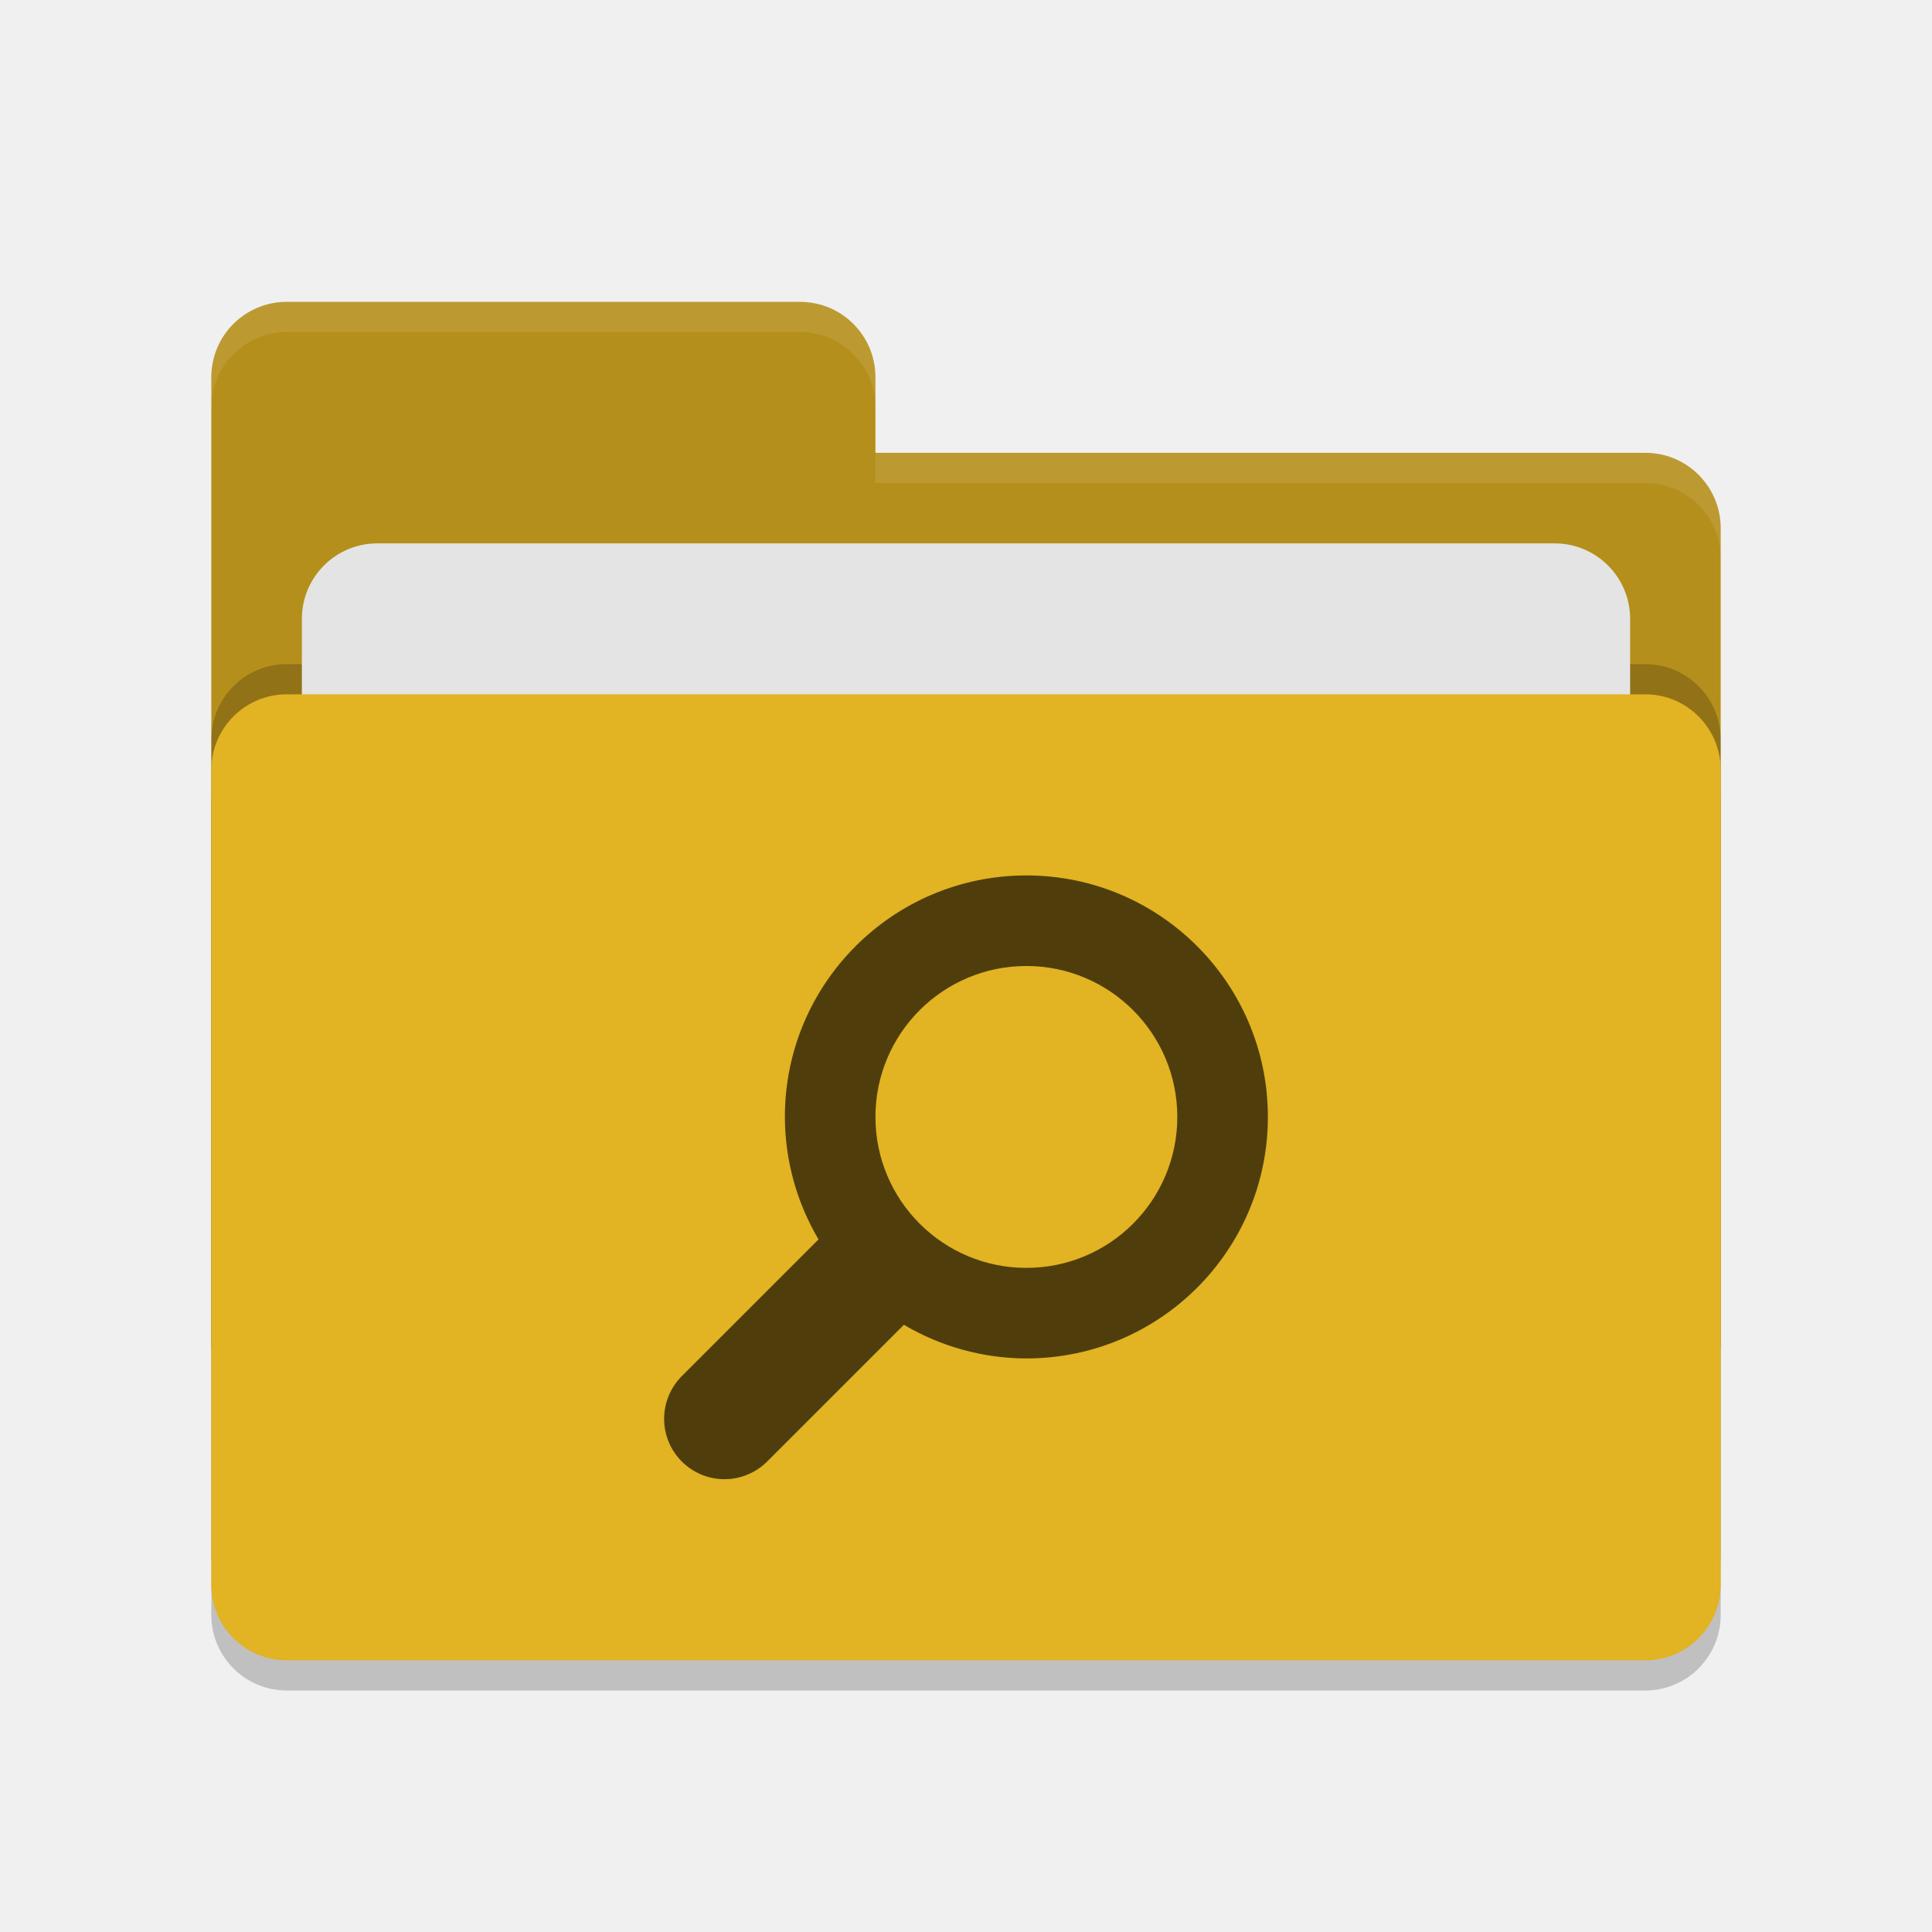
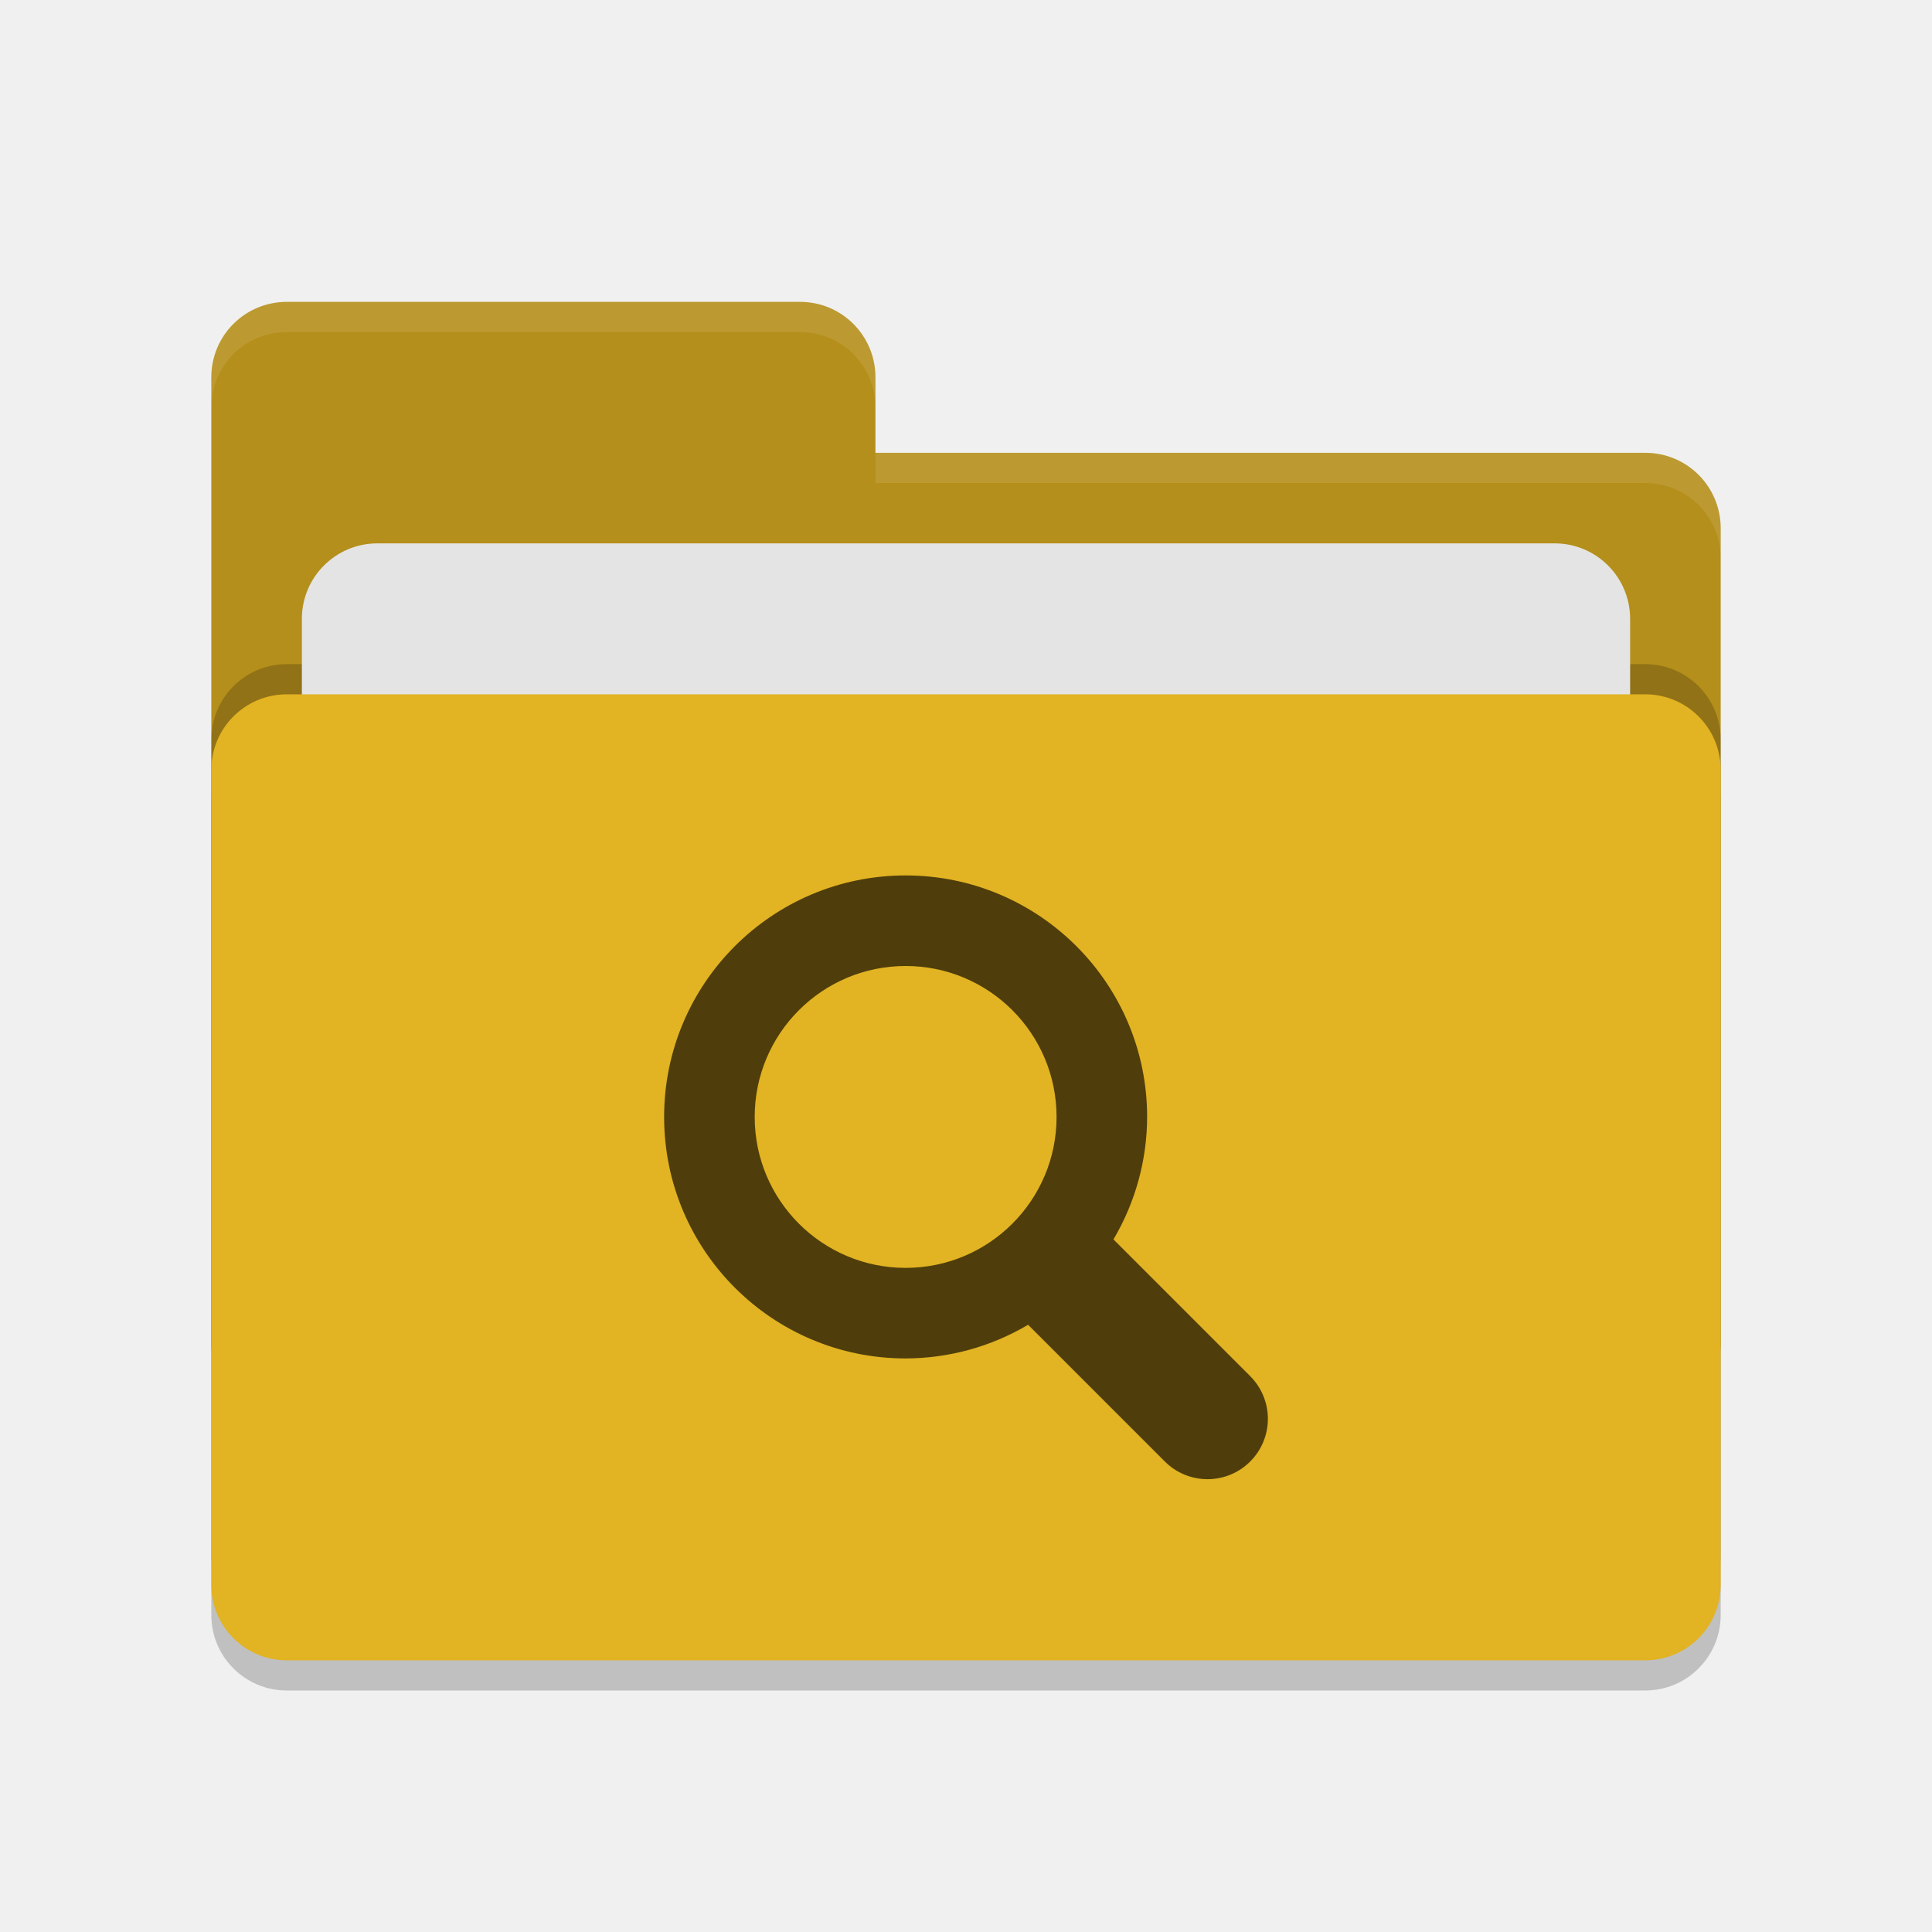
<svg xmlns="http://www.w3.org/2000/svg" width="64" height="64" version="1.1">
  <rect style="opacity:0.2" width="50" height="32" x="7" y="24" rx="2.5" ry="2.5" />
  <path style="fill:#b58f1b" d="M 7,44.5 C 7,45.885 8.115,47 9.5,47 H 54.5 C 55.885,47 57,45.885 57,44.5 V 17.5 C 57,16.115 55.885,15 54.5,15 H 29 V 12.5 C 29,11.115 27.885,10 26.5,10 H 9.5 C 8.115,10 7,11.115 7,12.5" />
  <rect style="opacity:0.2" width="50" height="32" x="7" y="22" rx="2.5" ry="2.5" />
  <rect style="fill:#e4e4e4" width="44" height="20" x="10" y="18" rx="2.5" ry="2.5" />
  <rect style="fill:#e2b322" width="50" height="32" x="7" y="23" rx="2.5" ry="2.5" />
  <path style="opacity:0.1;fill:#ffffff" d="M 9.5,10 C 8.115,10 7,11.115 7,12.5 V 13.5 C 7,12.115 8.115,11 9.5,11 H 26.5 C 27.885,11 29,12.115 29,13.5 V 12.5 C 29,11.115 27.885,10 26.5,10 Z M 29,15 V 16 H 54.5 C 55.89,16 57,17.115 57,18.5 V 17.5 C 57,16.115 55.89,15 54.5,15 Z" />
-   <path style="fill:#4f3e0c" d="M 34,29 A 8,8 0 0 0 26,37 8,8 0 0 0 27.115,41.057 L 22.586,45.586 C 22.211,45.961 22,46.47 22,47 22,48.105 22.895,49 24,49 24.53,49 25.039,48.789 25.414,48.414 L 29.943,43.885 A 8,8 0 0 0 34,45 8,8 0 0 0 42,37 8,8 0 0 0 34,29 Z M 34,32 A 5,5 0 0 1 39,37 5,5 0 0 1 34,42 5,5 0 0 1 29,37 5,5 0 0 1 34,32 Z" />
+   <path style="fill:#4f3e0c" d="M 30,29 A 8,8 0 0 1 38,37 8,8 0 0 1 36.885,41.057 L 41.414,45.586 C 41.789,45.961 42,46.47 42,47 42,48.105 41.105,49 40,49 39.47,49 38.961,48.789 38.586,48.414 L 34.057,43.885 A 8,8 0 0 1 30,45 8,8 0 0 1 22,37 8,8 0 0 1 30,29 Z M 30,32 A 5,5 0 0 0 25,37 5,5 0 0 0 30,42 5,5 0 0 0 35,37 5,5 0 0 0 30,32 Z" />
</svg>
